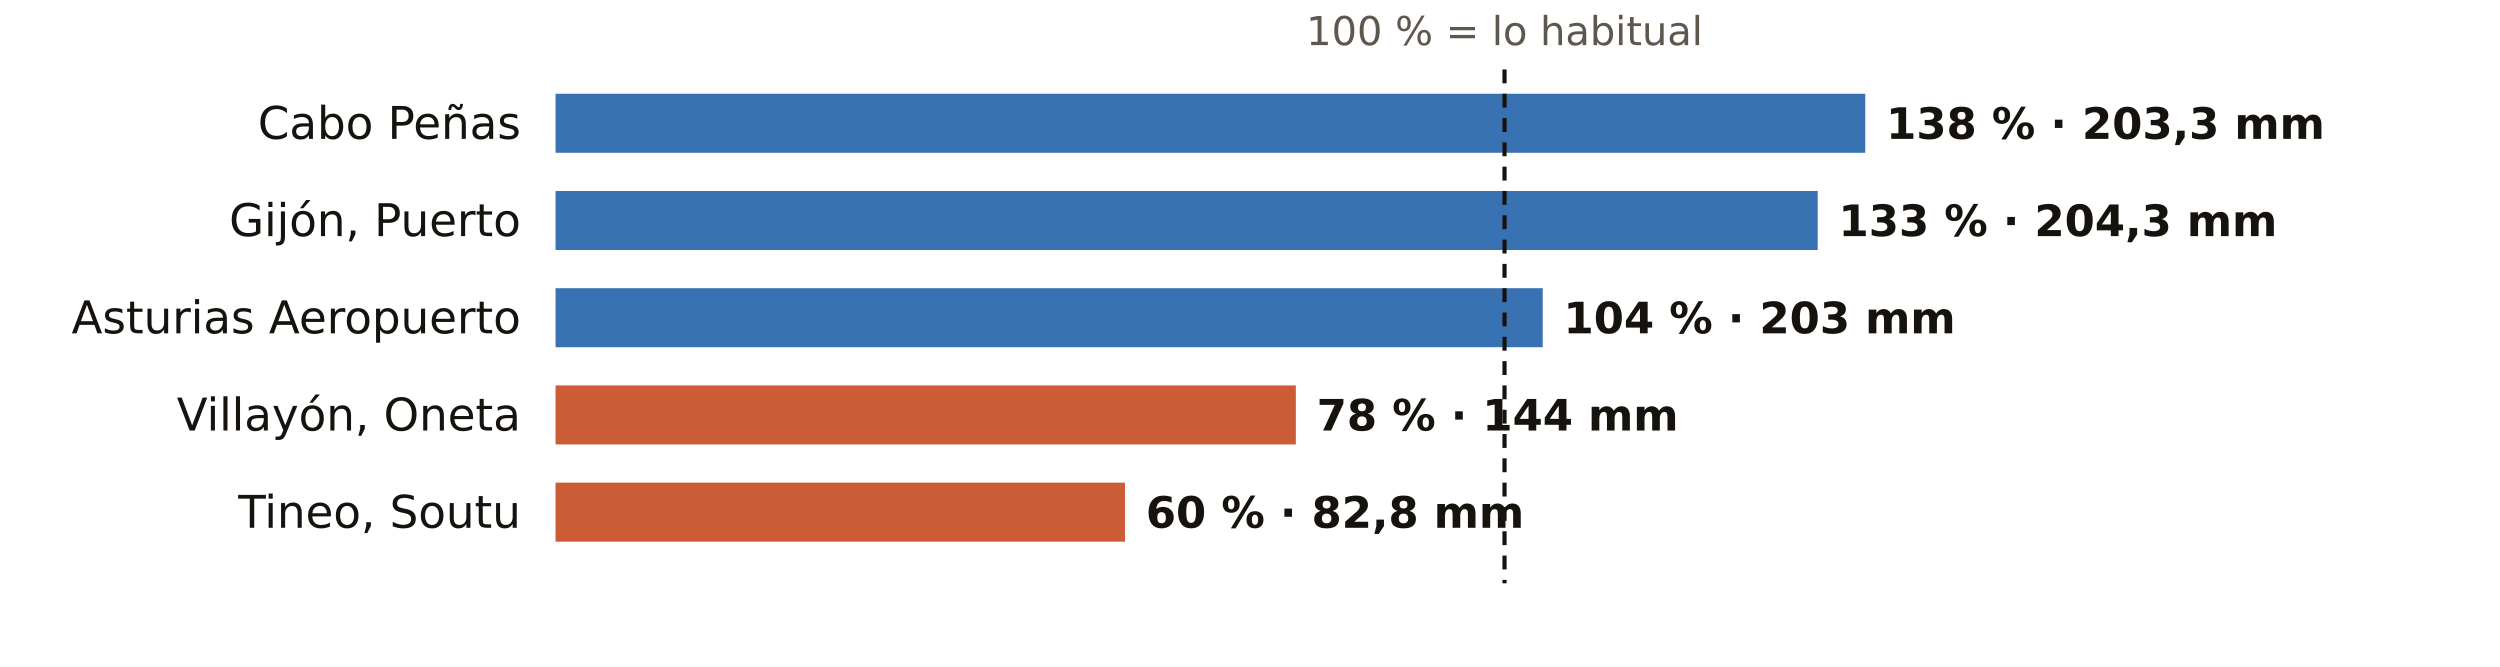
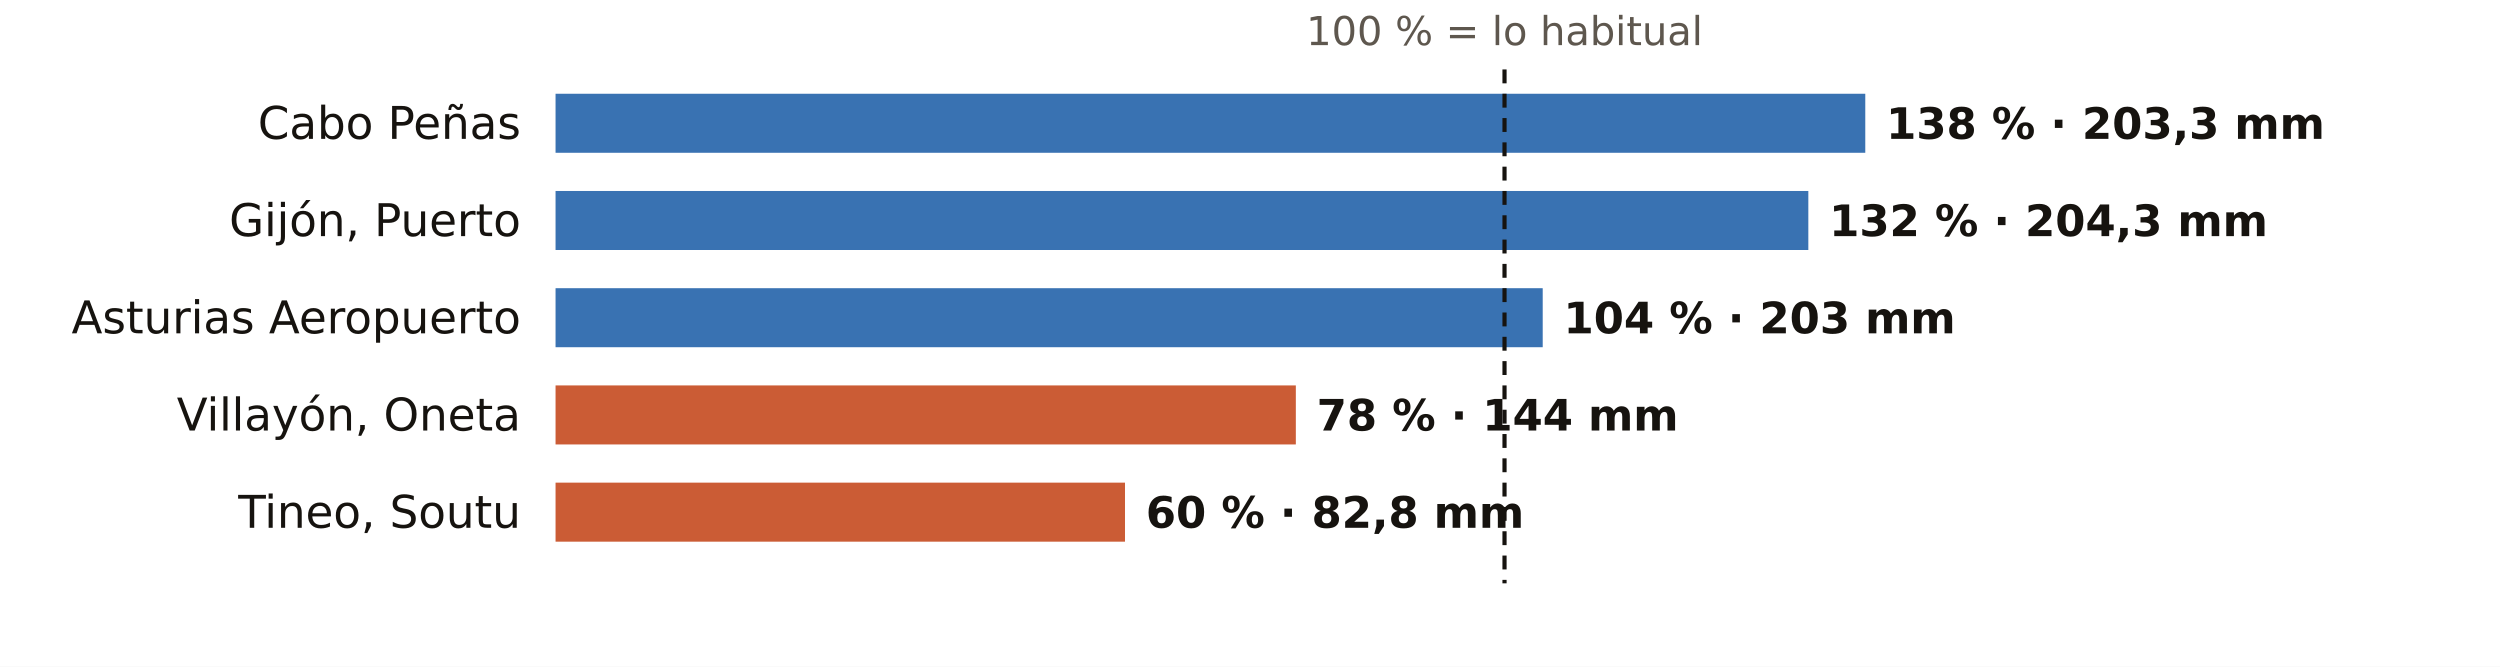
<svg xmlns="http://www.w3.org/2000/svg" viewBox="0 0 720 192" width="720" height="192" role="img" aria-label="El otoño en los pluviómetros de AEMET de Asturias: % de lo habitual">
  <rect width="720" height="192" fill="#FFFFFF" />
  <text x="433.3" y="13.0" font-size="11.5" fill="#5E574E" text-anchor="middle" font-weight="400" font-family="Public Sans, DejaVu Sans, Arial, sans-serif">100 % = lo habitual</text>
  <text x="150.0" y="40.0" font-size="13" fill="#16130F" text-anchor="end" font-weight="500" font-family="Public Sans, DejaVu Sans, Arial, sans-serif">Cabo Peñas</text>
  <rect x="160" y="27" width="377.2" height="17" fill="#1F5FA8" opacity="0.88" />
  <text x="543.2" y="40.0" font-size="12.5" fill="#16130F" text-anchor="start" font-weight="600" font-family="Public Sans, DejaVu Sans, Arial, sans-serif">138 % · 203,3 mm</text>
  <text x="150.0" y="68.0" font-size="13" fill="#16130F" text-anchor="end" font-weight="500" font-family="Public Sans, DejaVu Sans, Arial, sans-serif">Gijón, Puerto</text>
-   <rect x="160" y="55" width="363.5" height="17" fill="#1F5FA8" opacity="0.88" />
-   <text x="529.5" y="68.0" font-size="12.5" fill="#16130F" text-anchor="start" font-weight="600" font-family="Public Sans, DejaVu Sans, Arial, sans-serif">133 % · 204,3 mm</text>
+   <rect x="160" y="55" width="360.8" height="17" fill="#1F5FA8" opacity="0.88" />
+   <text x="526.8" y="68.0" font-size="12.5" fill="#16130F" text-anchor="start" font-weight="600" font-family="Public Sans, DejaVu Sans, Arial, sans-serif">132 % · 204,3 mm</text>
  <text x="150.0" y="96.0" font-size="13" fill="#16130F" text-anchor="end" font-weight="500" font-family="Public Sans, DejaVu Sans, Arial, sans-serif">Asturias Aeropuerto</text>
  <rect x="160" y="83" width="284.3" height="17" fill="#1F5FA8" opacity="0.88" />
  <text x="450.3" y="96.0" font-size="12.5" fill="#16130F" text-anchor="start" font-weight="600" font-family="Public Sans, DejaVu Sans, Arial, sans-serif">104 % · 203 mm</text>
  <text x="150.0" y="124.0" font-size="13" fill="#16130F" text-anchor="end" font-weight="500" font-family="Public Sans, DejaVu Sans, Arial, sans-serif">Villayón, Oneta</text>
  <rect x="160" y="111" width="213.2" height="17" fill="#C4461A" opacity="0.88" />
  <text x="379.2" y="124.0" font-size="12.5" fill="#16130F" text-anchor="start" font-weight="600" font-family="Public Sans, DejaVu Sans, Arial, sans-serif">78 % · 144 mm</text>
  <text x="150.0" y="152.0" font-size="13" fill="#16130F" text-anchor="end" font-weight="500" font-family="Public Sans, DejaVu Sans, Arial, sans-serif">Tineo, Soutu</text>
  <rect x="160" y="139" width="164.0" height="17" fill="#C4461A" opacity="0.88" />
  <text x="330.0" y="152.0" font-size="12.5" fill="#16130F" text-anchor="start" font-weight="600" font-family="Public Sans, DejaVu Sans, Arial, sans-serif">60 % · 82,8 mm</text>
  <line x1="433.3" x2="433.3" y1="20" y2="168" stroke="#16130F" stroke-width="1.2" stroke-dasharray="4 3" />
</svg>
